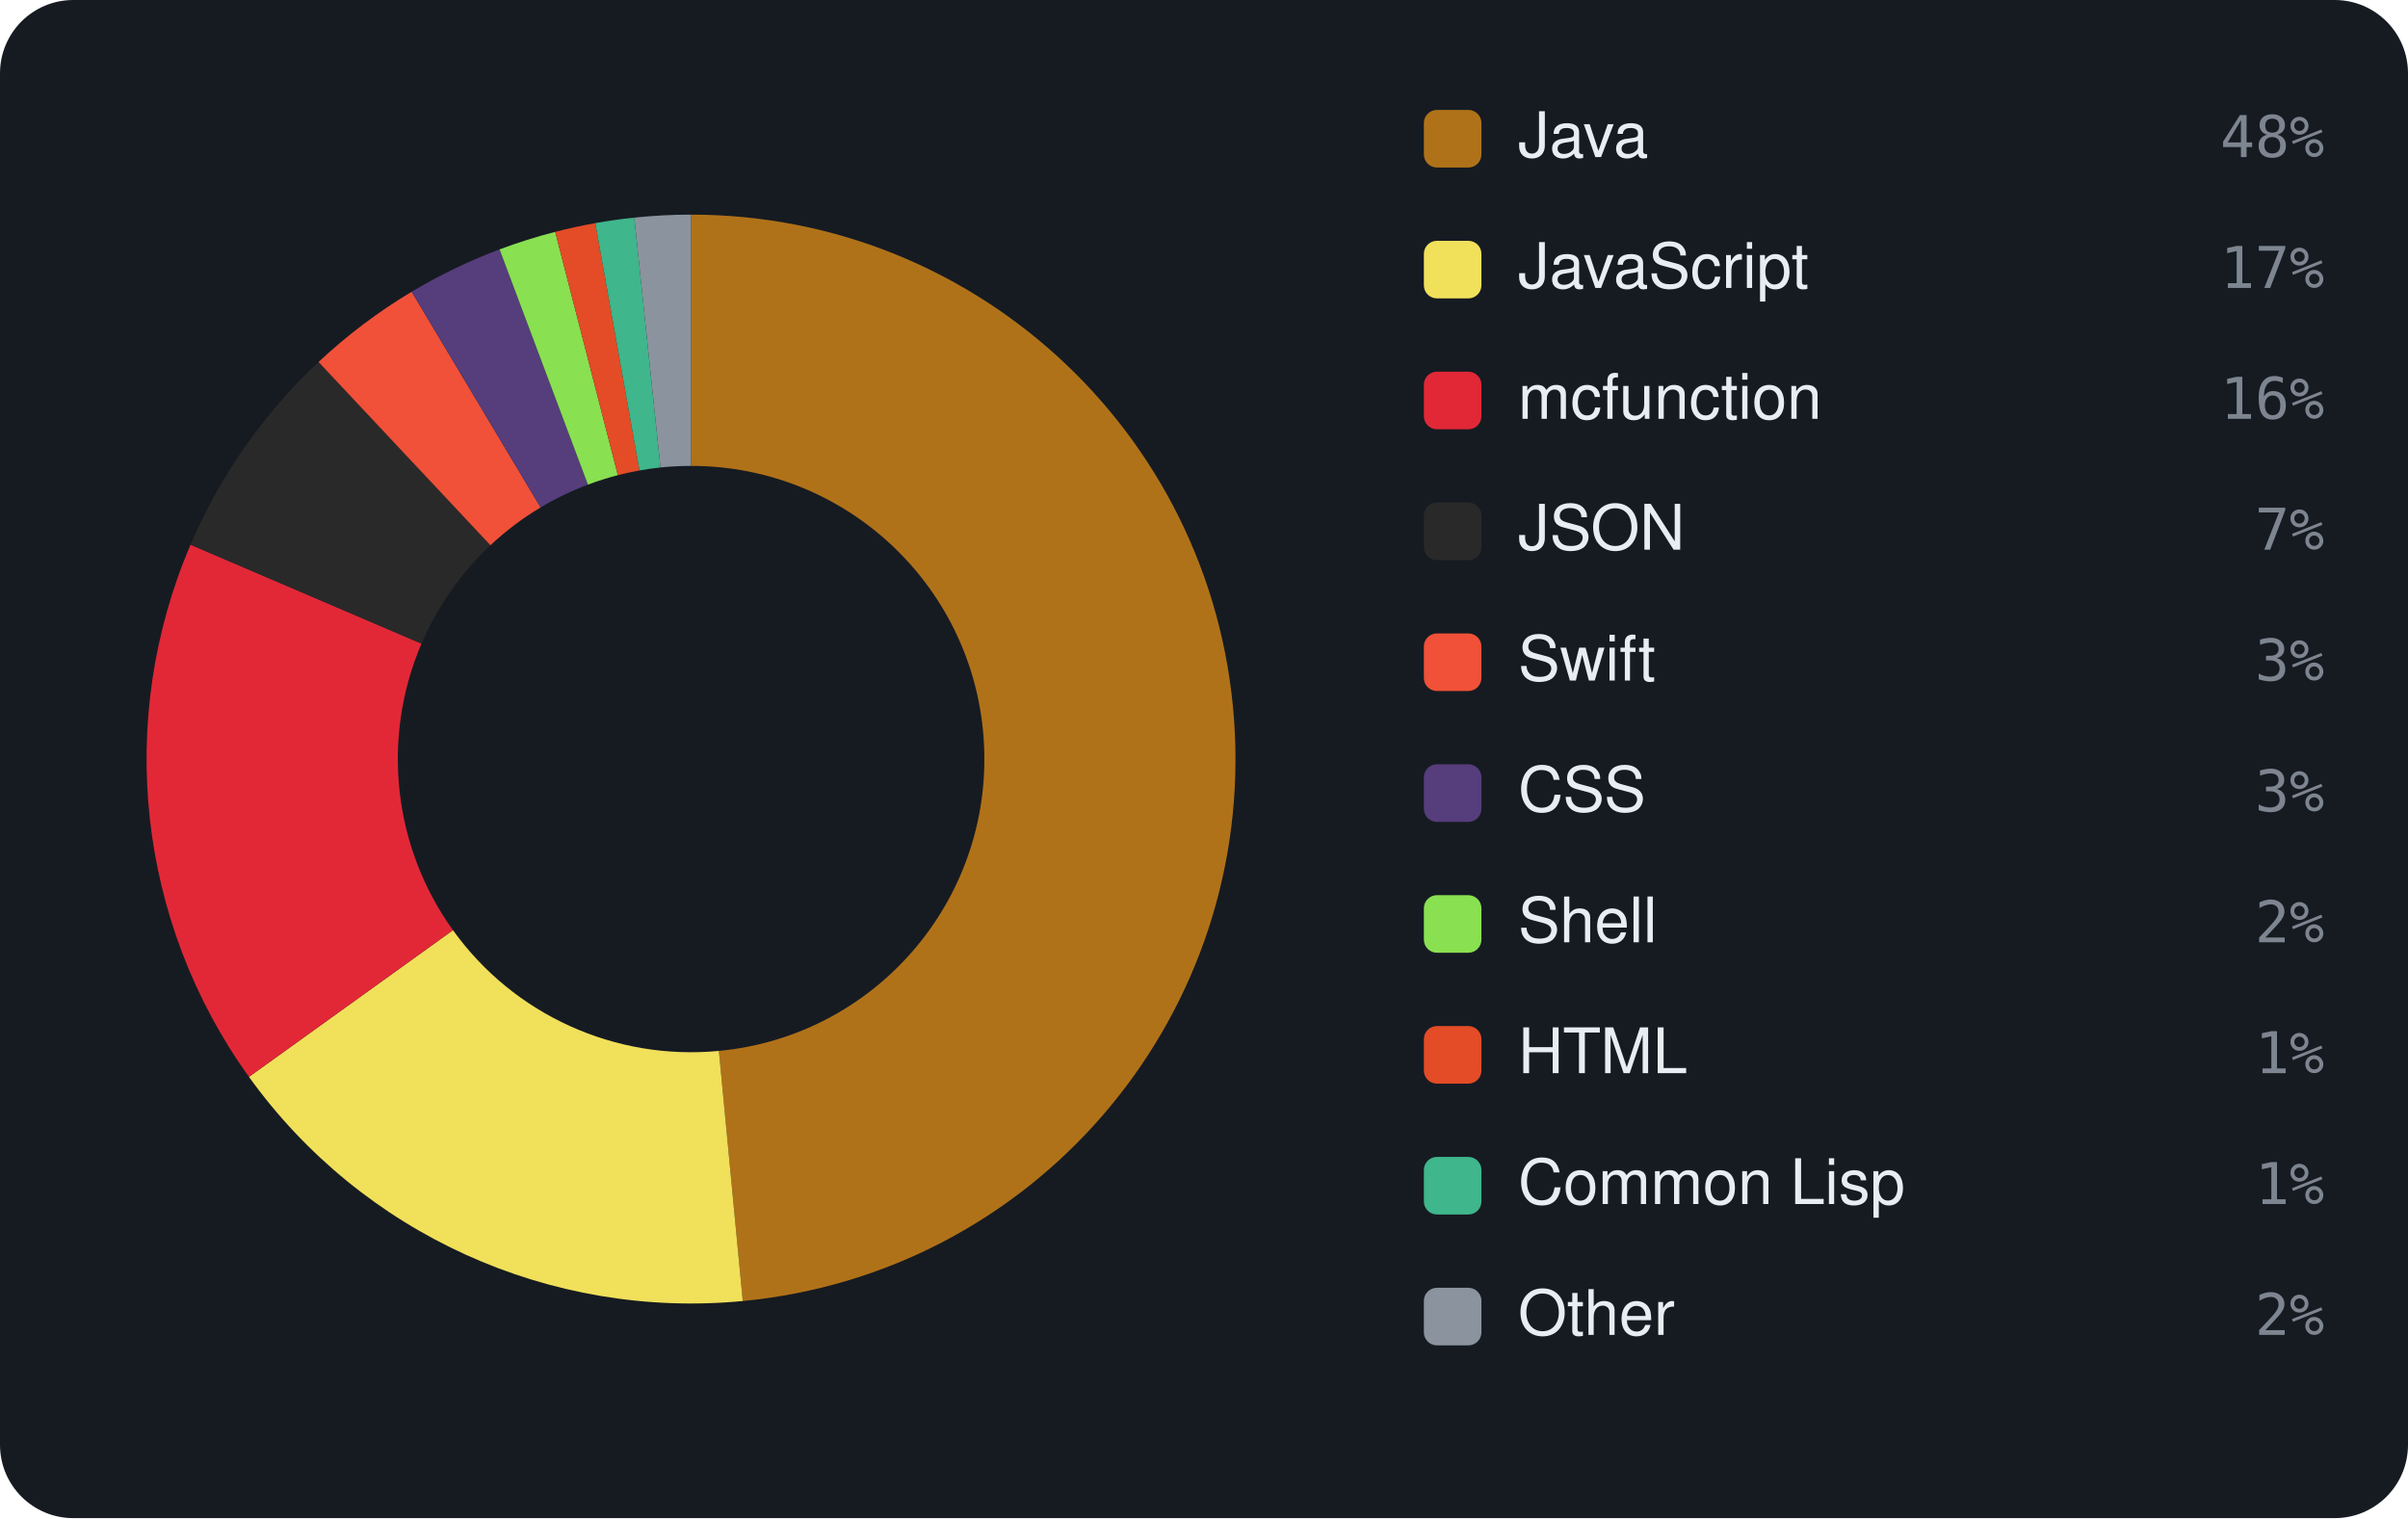
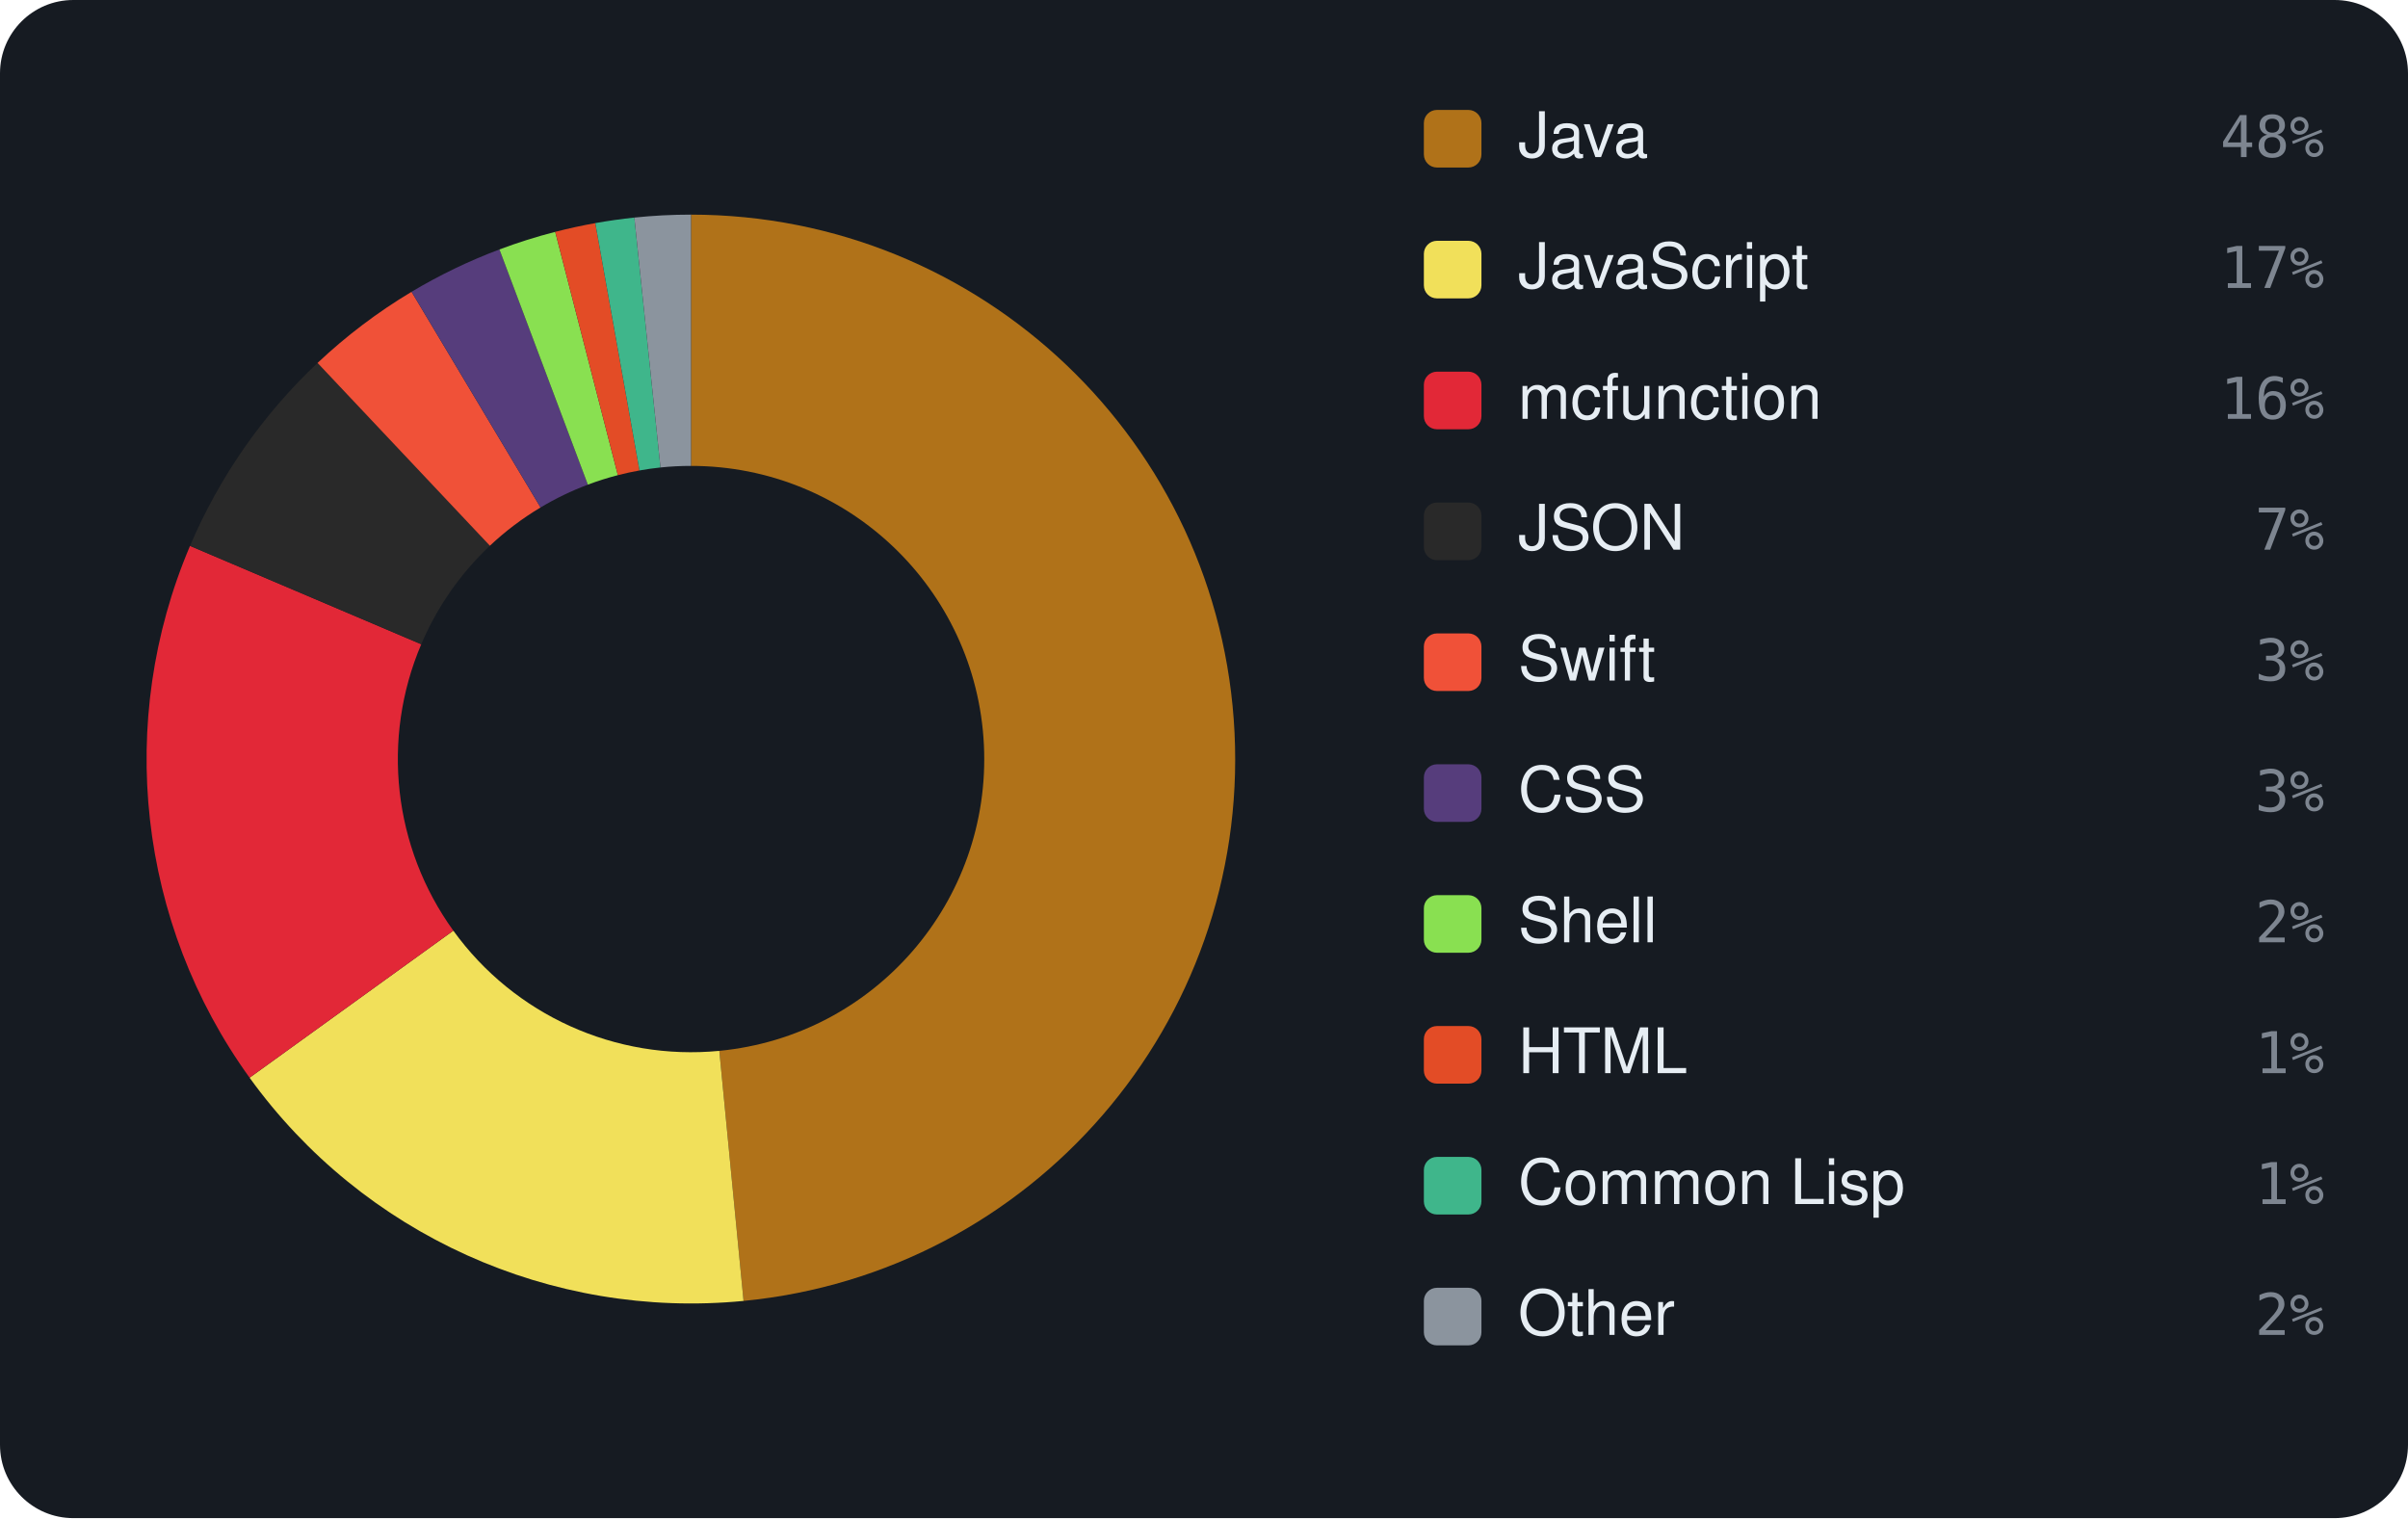
<svg xmlns="http://www.w3.org/2000/svg" viewBox="0 0 460 290" width="460" height="290" font-family="-apple-system,BlinkMacSystemFont,'Segoe UI',Helvetica,Arial,sans-serif">
  <rect width="460" height="290" rx="14" fill="#161b22" />
-   <path d="M132.00 41.00 A104 104 0 0 1 141.89 248.53 L137.33 200.75 A56 56 0 0 0 132.00 89.00 Z" fill="#b07219" />
-   <path d="M141.89 248.53 A104 104 0 0 1 47.56 205.71 L86.53 177.69 A56 56 0 0 0 137.33 200.75 Z" fill="#f1e05a" />
-   <path d="M47.56 205.71 A104 104 0 0 1 36.40 104.05 L80.52 122.95 A56 56 0 0 0 86.53 177.69 Z" fill="#E22837" />
-   <path d="M36.40 104.05 A104 104 0 0 1 60.85 69.15 L93.69 104.16 A56 56 0 0 0 80.52 122.95 Z" fill="#292929" />
-   <path d="M60.85 69.15 A104 104 0 0 1 78.64 55.73 L103.27 96.93 A56 56 0 0 0 93.69 104.16 Z" fill="#F05138" />
-   <path d="M78.64 55.73 A104 104 0 0 1 95.43 47.64 L112.31 92.58 A56 56 0 0 0 103.27 96.93 Z" fill="#563d7c" />
-   <path d="M95.43 47.64 A104 104 0 0 1 106.06 44.29 L118.03 90.77 A56 56 0 0 0 112.31 92.58 Z" fill="#89e051" />
+   <path d="M132.00 41.00 A104 104 0 0 1 142.04 248.51 L137.41 200.74 A56 56 0 0 0 132.00 89.00 Z" fill="#b07219" />
+   <path d="M142.04 248.51 A104 104 0 0 1 47.68 205.87 L86.60 177.78 A56 56 0 0 0 137.41 200.74 Z" fill="#f1e05a" />
+   <path d="M47.68 205.87 A104 104 0 0 1 36.30 104.28 L80.47 123.07 A56 56 0 0 0 86.60 177.78 Z" fill="#E22837" />
+   <path d="M36.30 104.28 A104 104 0 0 1 60.66 69.33 L93.58 104.25 A56 56 0 0 0 80.47 123.07 Z" fill="#292929" />
+   <path d="M60.66 69.33 A104 104 0 0 1 78.62 55.74 L103.26 96.94 A56 56 0 0 0 93.58 104.25 Z" fill="#F05138" />
+   <path d="M78.62 55.74 A104 104 0 0 1 95.41 47.65 L112.30 92.58 A56 56 0 0 0 103.26 96.94 Z" fill="#563d7c" />
+   <path d="M95.41 47.65 A104 104 0 0 1 106.06 44.29 L118.03 90.77 A56 56 0 0 0 112.30 92.58 Z" fill="#89e051" />
  <path d="M106.06 44.29 A104 104 0 0 1 113.72 42.62 L122.16 89.87 A56 56 0 0 0 118.03 90.77 Z" fill="#e34c26" />
-   <path d="M113.72 42.62 A104 104 0 0 1 121.17 41.57 L126.17 89.30 A56 56 0 0 0 122.16 89.87 Z" fill="#3fb68b" />
-   <path d="M121.17 41.57 A104 104 0 0 1 132.00 41.00 L132.00 89.00 A56 56 0 0 0 126.17 89.30 Z" fill="#8b949e" />
+   <path d="M113.72 42.62 A104 104 0 0 1 121.18 41.56 L126.17 89.30 A56 56 0 0 0 122.16 89.87 Z" fill="#3fb68b" />
+   <path d="M121.18 41.56 A104 104 0 0 1 132.00 41.00 L132.00 89.00 A56 56 0 0 0 126.17 89.30 Z" fill="#8b949e" />
  <rect x="272" y="21" width="11" height="11" rx="2.5" fill="#b07219" />
  <text x="290" y="30" font-size="12" fill="#e6edf3">Java</text>
  <text x="444" y="30" text-anchor="end" font-size="11" font-family="monospace" fill="#7d8590">48%</text>
  <rect x="272" y="46" width="11" height="11" rx="2.5" fill="#f1e05a" />
  <text x="290" y="55" font-size="12" fill="#e6edf3">JavaScript</text>
  <text x="444" y="55" text-anchor="end" font-size="11" font-family="monospace" fill="#7d8590">17%</text>
  <rect x="272" y="71" width="11" height="11" rx="2.5" fill="#E22837" />
  <text x="290" y="80" font-size="12" fill="#e6edf3">mcfunction</text>
  <text x="444" y="80" text-anchor="end" font-size="11" font-family="monospace" fill="#7d8590">16%</text>
  <rect x="272" y="96" width="11" height="11" rx="2.5" fill="#292929" />
  <text x="290" y="105" font-size="12" fill="#e6edf3">JSON</text>
  <text x="444" y="105" text-anchor="end" font-size="11" font-family="monospace" fill="#7d8590">7%</text>
  <rect x="272" y="121" width="11" height="11" rx="2.5" fill="#F05138" />
  <text x="290" y="130" font-size="12" fill="#e6edf3">Swift</text>
  <text x="444" y="130" text-anchor="end" font-size="11" font-family="monospace" fill="#7d8590">3%</text>
  <rect x="272" y="146" width="11" height="11" rx="2.5" fill="#563d7c" />
  <text x="290" y="155" font-size="12" fill="#e6edf3">CSS</text>
  <text x="444" y="155" text-anchor="end" font-size="11" font-family="monospace" fill="#7d8590">3%</text>
  <rect x="272" y="171" width="11" height="11" rx="2.5" fill="#89e051" />
  <text x="290" y="180" font-size="12" fill="#e6edf3">Shell</text>
  <text x="444" y="180" text-anchor="end" font-size="11" font-family="monospace" fill="#7d8590">2%</text>
  <rect x="272" y="196" width="11" height="11" rx="2.5" fill="#e34c26" />
  <text x="290" y="205" font-size="12" fill="#e6edf3">HTML</text>
  <text x="444" y="205" text-anchor="end" font-size="11" font-family="monospace" fill="#7d8590">1%</text>
  <rect x="272" y="221" width="11" height="11" rx="2.5" fill="#3fb68b" />
  <text x="290" y="230" font-size="12" fill="#e6edf3">Common Lisp</text>
  <text x="444" y="230" text-anchor="end" font-size="11" font-family="monospace" fill="#7d8590">1%</text>
  <rect x="272" y="246" width="11" height="11" rx="2.5" fill="#8b949e" />
  <text x="290" y="255" font-size="12" fill="#e6edf3">Other</text>
  <text x="444" y="255" text-anchor="end" font-size="11" font-family="monospace" fill="#7d8590">2%</text>
</svg>
